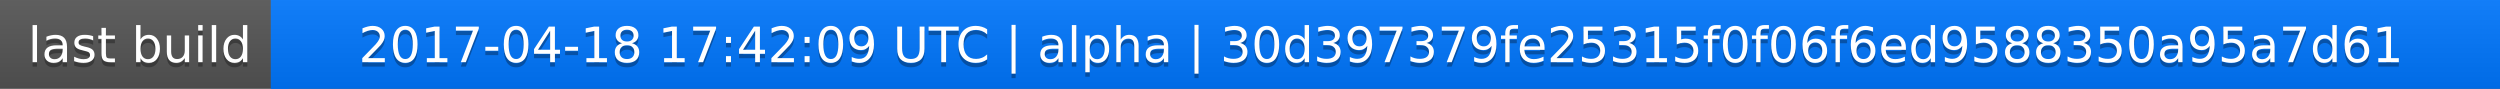
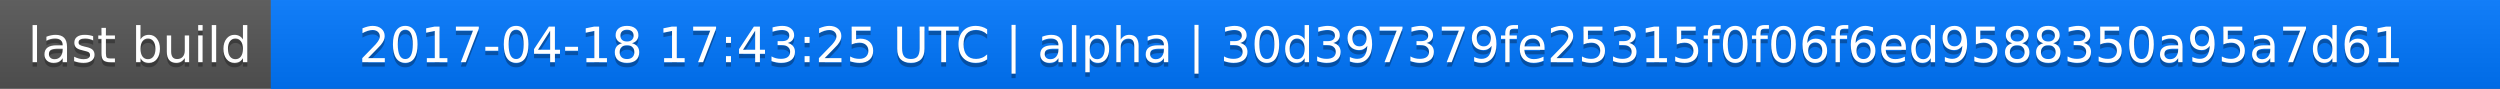
<svg xmlns="http://www.w3.org/2000/svg" width="563" height="20">
  <linearGradient id="a" x2="0" y2="100%">
    <stop offset="0" stop-color="#bbb" stop-opacity=".1" />
    <stop offset="1" stop-opacity=".1" />
  </linearGradient>
  <rect rx="0" width="563" height="20" fill="#555" />
  <rect rx="0" x="61" width="502" height="20" fill="#07f" />
  <path fill="#07f" d="M61 0h4v20h-4z" />
  <rect rx="0" width="563" height="20" fill="url(#a)" />
  <g fill="#fff" text-anchor="middle" font-family="DejaVu Sans,Verdana,Geneva,sans-serif" font-size="11">
    <text x="31.5" y="15" fill="#010101" fill-opacity=".3">last build</text>
    <text x="31.5" y="14">last build</text>
-     <text x="311" y="15" fill="#010101" fill-opacity=".3">2017-04-18 17:42:09 UTC | alpha | 30d397379fe25315f0f06f6ed9588350a95a7d61</text>
-     <text x="311" y="14">2017-04-18 17:42:09 UTC | alpha | 30d397379fe25315f0f06f6ed9588350a95a7d61</text>
+     <text x="311" y="15" fill="#010101" fill-opacity=".3">2017-04-18 17:43:25 UTC | alpha | 30d397379fe25315f0f06f6ed9588350a95a7d61</text>
+     <text x="311" y="14">2017-04-18 17:43:25 UTC | alpha | 30d397379fe25315f0f06f6ed9588350a95a7d61</text>
  </g>
</svg>
